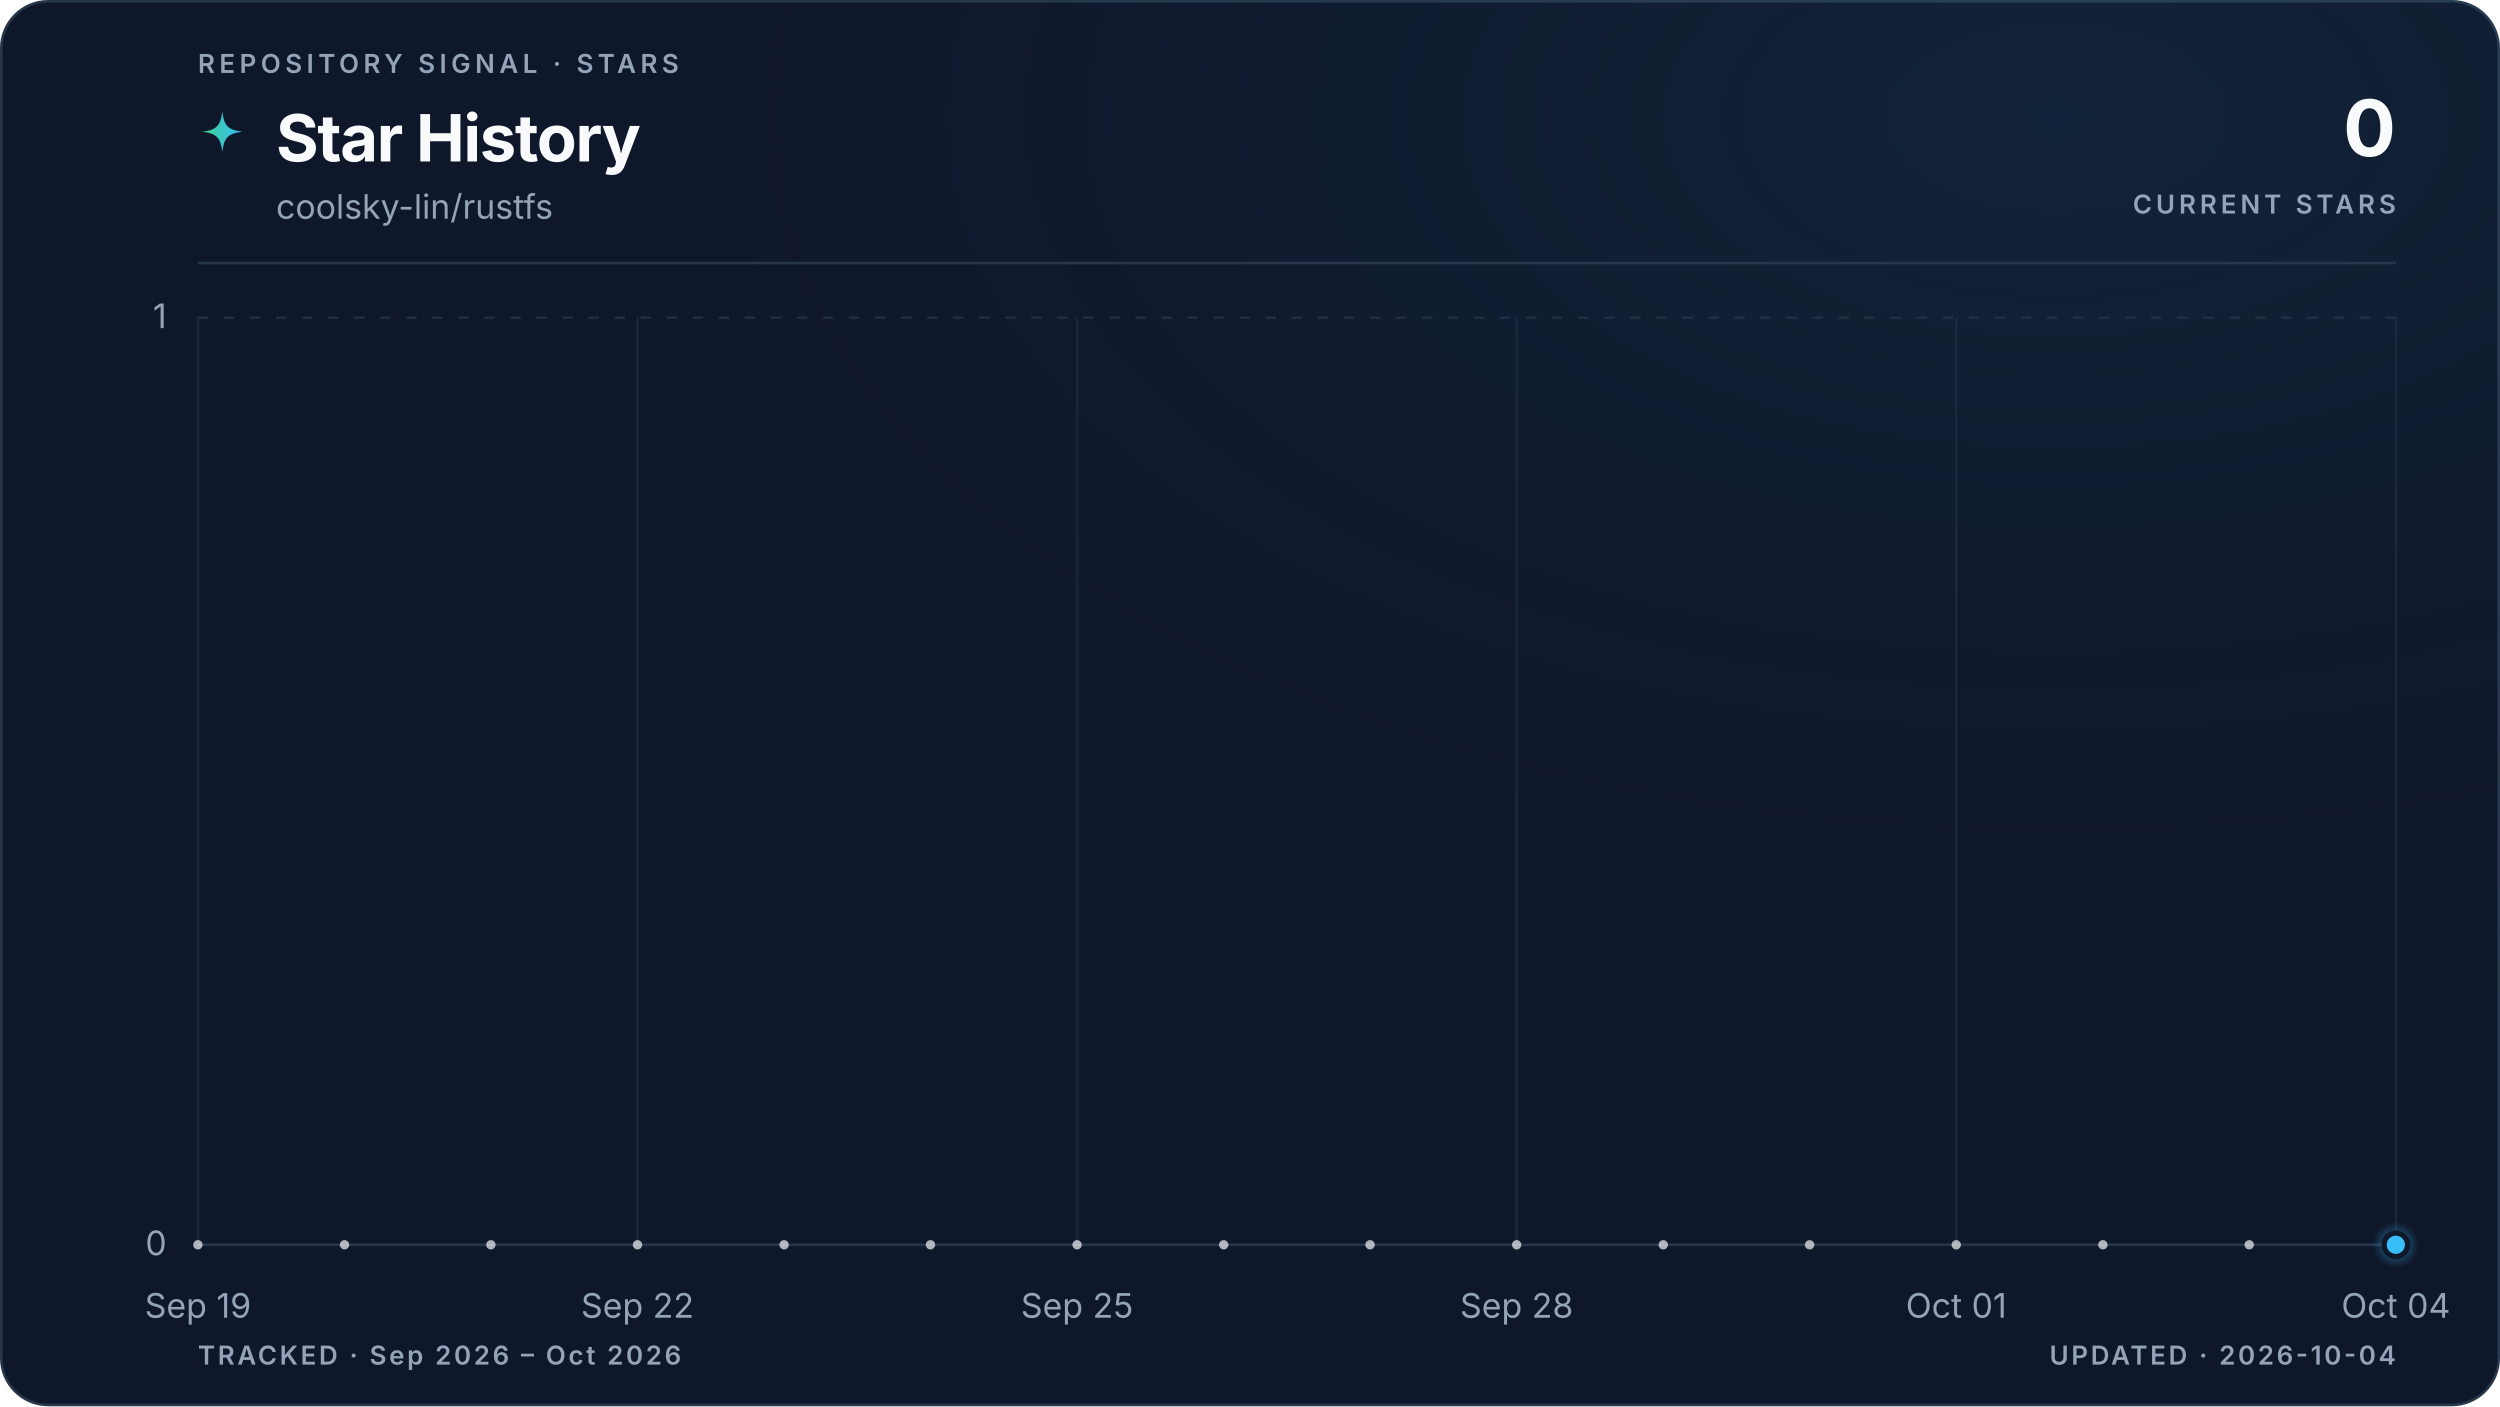
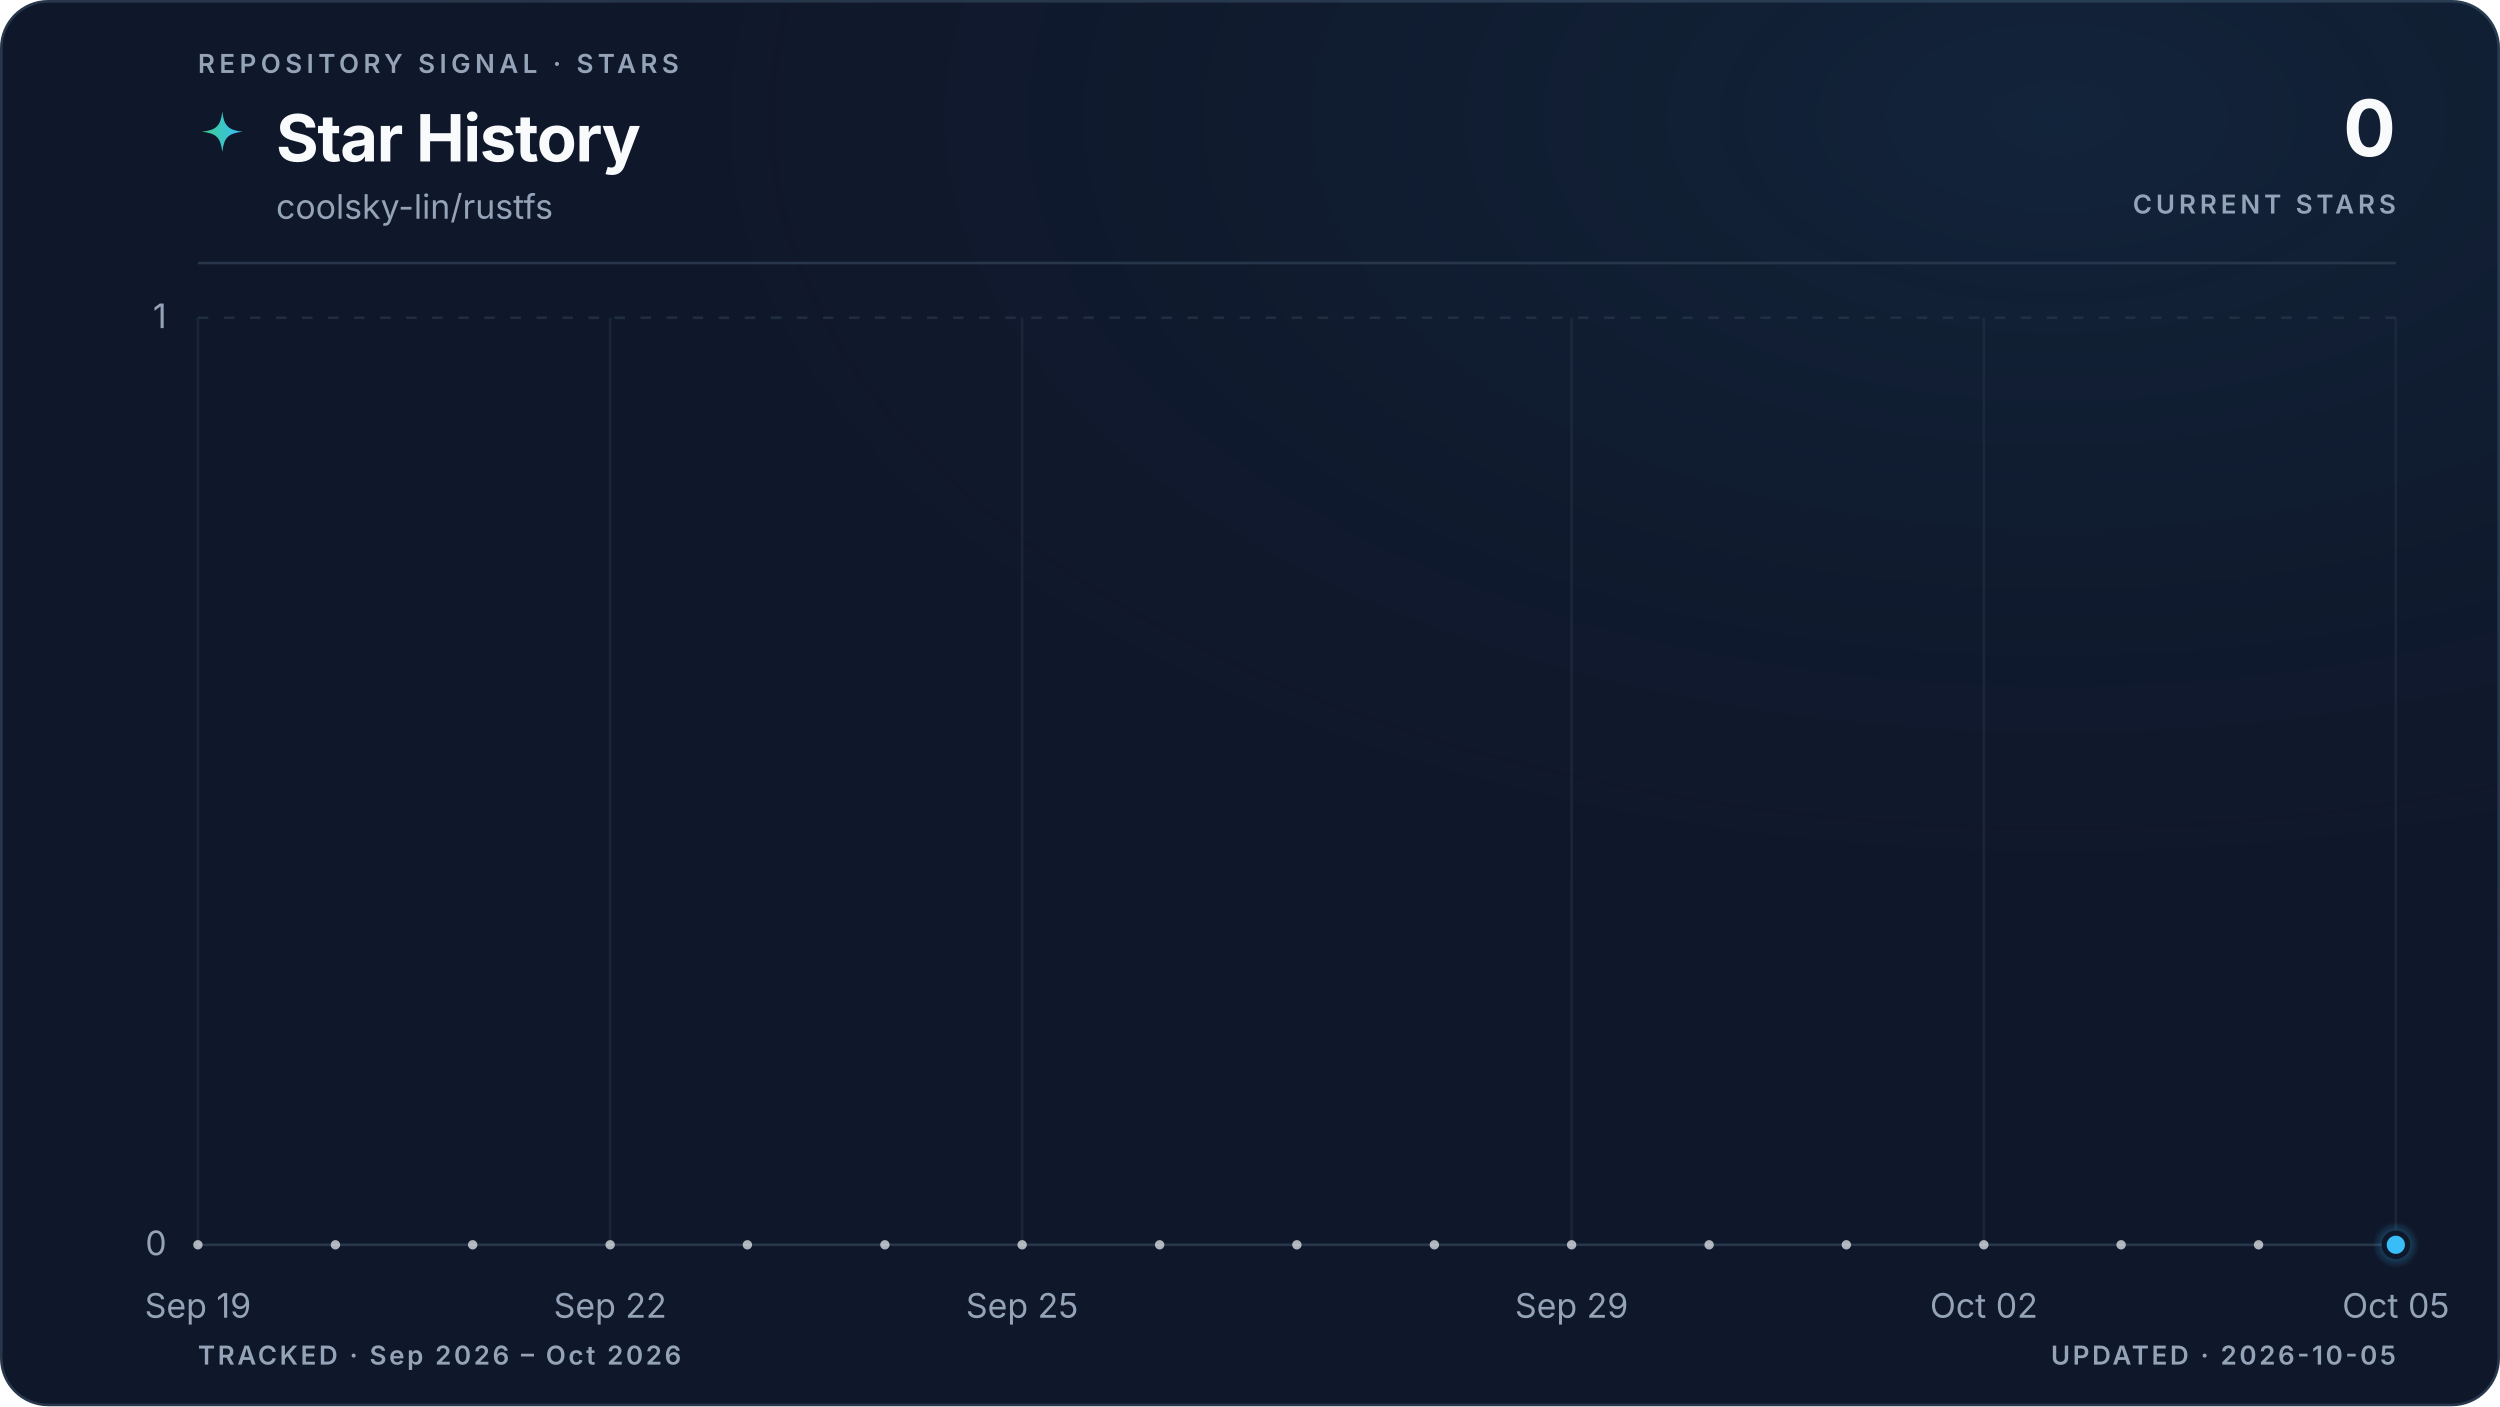
<svg xmlns="http://www.w3.org/2000/svg" viewBox="0 0 960 540" role="img" aria-labelledby="title description" data-style="gradient" data-variant="glow" data-layout="editorial" data-animated="true">
  <defs>
    <linearGradient id="trend" x1="0" y1="0" x2="1" y2="0">
      <stop offset="0%" stop-color="#3ecf8e" />
      <stop offset="100%" stop-color="#38bdf8" />
    </linearGradient>
    <linearGradient id="area" x1="0" y1="0" x2="0" y2="1">
      <stop offset="0%" stop-color="#3ecf8e" stop-opacity="0.22" />
      <stop offset="55%" stop-color="#38bdf8" stop-opacity="0.06" />
      <stop offset="100%" stop-color="#38bdf8" stop-opacity="0" />
    </linearGradient>
    <radialGradient id="marker-halo" cx="50%" cy="50%" r="50%">
      <stop offset="0%" stop-color="#38bdf8" stop-opacity="0.55" />
      <stop offset="100%" stop-color="#38bdf8" stop-opacity="0" />
    </radialGradient>
    <radialGradient id="surface-glow" cx="82%" cy="8%" r="70%">
      <stop offset="0%" stop-color="#38bdf8" stop-opacity="0.08" />
      <stop offset="100%" stop-color="#0f172a" stop-opacity="0" />
    </radialGradient>
    <filter id="trend-glow" x="-20%" y="-20%" width="140%" height="140%">
      <feGaussianBlur stdDeviation="5" />
    </filter>
  </defs>
  <style>
.trend-enter{transform-box:fill-box;transform-origin:center;animation:trend-enter 520ms cubic-bezier(0.16,1,0.3,1)}
.marker-enter{transform-box:fill-box;transform-origin:center;animation:marker-enter 320ms cubic-bezier(0.16,1,0.3,1) 200ms both}
.marker-pulse{transform-box:fill-box;transform-origin:center;animation:marker-pulse 2.6s ease-out infinite}
@keyframes trend-enter{from{opacity:.35;transform:translateY(10px)}to{opacity:1;transform:translateY(0)}}
@keyframes marker-enter{from{opacity:0;transform:scale(.4)}to{opacity:1;transform:scale(1)}}
@keyframes marker-pulse{0%{opacity:.5;transform:scale(.7)}70%,100%{opacity:0;transform:scale(2.1)}}
@media (prefers-reduced-motion:reduce){.trend-enter,.marker-enter,.marker-pulse{animation:none!important}}
@media (prefers-reduced-motion:reduce){.marker-pulse{opacity:0}}
</style>
  <rect x="0.5" y="0.5" width="959" height="539" fill="#0f172a" stroke="#27364a" stroke-width="1" rx="18" />
  <rect width="960" height="540" fill="url(#surface-glow)" rx="18" />
  <text x="76" y="28" fill="#94a3b8" font-family="ui-sans-serif, system-ui, -apple-system, BlinkMacSystemFont, 'Segoe UI', sans-serif" font-size="10" font-weight="600" letter-spacing="1.7">REPOSITORY SIGNAL · STARS</text>
  <path d="M12 1c.8 7.1 2.9 9.2 10 10-7.1.8-9.2 2.9-10 10-.8-7.1-2.9-9.2-10-10 7.1-.8 9.2-2.9 10-10Z" transform="translate(76 42) scale(.78)" fill="url(#trend)" aria-hidden="true" />
  <text x="106" y="62" fill="#f8fafc" font-family="ui-sans-serif, system-ui, -apple-system, BlinkMacSystemFont, 'Segoe UI', sans-serif" font-size="25" font-weight="700" letter-spacing="-0.5">Star History</text>
  <text x="106" y="84" fill="#94a3b8" font-family="ui-sans-serif, system-ui, -apple-system, BlinkMacSystemFont, 'Segoe UI', sans-serif" font-size="13">coolsky-lin/rustfs</text>
  <text x="920" y="60" fill="#f8fafc" font-family="ui-sans-serif, system-ui, -apple-system, BlinkMacSystemFont, 'Segoe UI', sans-serif" font-size="30" font-weight="700" letter-spacing="-0.6" text-anchor="end">0</text>
  <text x="920" y="82" fill="#94a3b8" font-family="ui-sans-serif, system-ui, -apple-system, BlinkMacSystemFont, 'Segoe UI', sans-serif" font-size="10" font-weight="600" letter-spacing="1.5" text-anchor="end">CURRENT STARS</text>
  <line x1="76" y1="101" x2="920" y2="101" stroke="#27364a" stroke-width="1" />
  <line x1="76" y1="478.0" x2="920" y2="478.0" stroke="#27364a" stroke-width="1" stroke-dasharray="0" opacity="1" />
  <text x="64" y="482.0" fill="#94a3b8" font-family="ui-sans-serif, system-ui, -apple-system, BlinkMacSystemFont, 'Segoe UI', sans-serif" font-size="13" text-anchor="end">0</text>
  <line x1="76" y1="122.0" x2="920" y2="122.0" stroke="#27364a" stroke-width="1" stroke-dasharray="4 6" opacity="0.7" />
  <text x="64" y="126.0" fill="#94a3b8" font-family="ui-sans-serif, system-ui, -apple-system, BlinkMacSystemFont, 'Segoe UI', sans-serif" font-size="13" text-anchor="end">1</text>
  <line x1="76.0" y1="122" x2="76.0" y2="478" stroke="#27364a" stroke-width="1" opacity="0.45" />
  <text x="76.0" y="506" fill="#94a3b8" font-family="ui-sans-serif, system-ui, -apple-system, BlinkMacSystemFont, 'Segoe UI', sans-serif" font-size="13" text-anchor="middle">Sep 19</text>
-   <line x1="244.8" y1="122" x2="244.8" y2="478" stroke="#27364a" stroke-width="1" opacity="0.45" />
-   <text x="244.8" y="506" fill="#94a3b8" font-family="ui-sans-serif, system-ui, -apple-system, BlinkMacSystemFont, 'Segoe UI', sans-serif" font-size="13" text-anchor="middle">Sep 22</text>
-   <line x1="413.6" y1="122" x2="413.6" y2="478" stroke="#27364a" stroke-width="1" opacity="0.45" />
-   <text x="413.6" y="506" fill="#94a3b8" font-family="ui-sans-serif, system-ui, -apple-system, BlinkMacSystemFont, 'Segoe UI', sans-serif" font-size="13" text-anchor="middle">Sep 25</text>
-   <line x1="582.4" y1="122" x2="582.4" y2="478" stroke="#27364a" stroke-width="1" opacity="0.45" />
-   <text x="582.4" y="506" fill="#94a3b8" font-family="ui-sans-serif, system-ui, -apple-system, BlinkMacSystemFont, 'Segoe UI', sans-serif" font-size="13" text-anchor="middle">Sep 28</text>
-   <line x1="751.2" y1="122" x2="751.2" y2="478" stroke="#27364a" stroke-width="1" opacity="0.45" />
-   <text x="751.2" y="506" fill="#94a3b8" font-family="ui-sans-serif, system-ui, -apple-system, BlinkMacSystemFont, 'Segoe UI', sans-serif" font-size="13" text-anchor="middle">Oct 01</text>
+   <line x1="234.3" y1="122" x2="234.3" y2="478" stroke="#27364a" stroke-width="1" opacity="0.45" />
+   <text x="234.3" y="506" fill="#94a3b8" font-family="ui-sans-serif, system-ui, -apple-system, BlinkMacSystemFont, 'Segoe UI', sans-serif" font-size="13" text-anchor="middle">Sep 22</text>
+   <line x1="392.5" y1="122" x2="392.5" y2="478" stroke="#27364a" stroke-width="1" opacity="0.45" />
+   <text x="392.5" y="506" fill="#94a3b8" font-family="ui-sans-serif, system-ui, -apple-system, BlinkMacSystemFont, 'Segoe UI', sans-serif" font-size="13" text-anchor="middle">Sep 25</text>
+   <line x1="603.5" y1="122" x2="603.5" y2="478" stroke="#27364a" stroke-width="1" opacity="0.45" />
+   <text x="603.5" y="506" fill="#94a3b8" font-family="ui-sans-serif, system-ui, -apple-system, BlinkMacSystemFont, 'Segoe UI', sans-serif" font-size="13" text-anchor="middle">Sep 29</text>
+   <line x1="761.8" y1="122" x2="761.8" y2="478" stroke="#27364a" stroke-width="1" opacity="0.45" />
+   <text x="761.8" y="506" fill="#94a3b8" font-family="ui-sans-serif, system-ui, -apple-system, BlinkMacSystemFont, 'Segoe UI', sans-serif" font-size="13" text-anchor="middle">Oct 02</text>
  <line x1="920.0" y1="122" x2="920.0" y2="478" stroke="#27364a" stroke-width="1" opacity="0.45" />
-   <text x="920.0" y="506" fill="#94a3b8" font-family="ui-sans-serif, system-ui, -apple-system, BlinkMacSystemFont, 'Segoe UI', sans-serif" font-size="13" text-anchor="middle">Oct 04</text>
+   <text x="920.0" y="506" fill="#94a3b8" font-family="ui-sans-serif, system-ui, -apple-system, BlinkMacSystemFont, 'Segoe UI', sans-serif" font-size="13" text-anchor="middle">Oct 05</text>
  <g class="trend-enter">
-     <path d="M 76.0 478.0 C 94.8 478.0, 113.5 478.0, 132.3 478.0 C 151.0 478.0, 169.8 478.0, 188.5 478.0 C 207.3 478.0, 226.0 478.0, 244.8 478.0 C 263.6 478.0, 282.3 478.0, 301.1 478.0 C 319.8 478.0, 338.6 478.0, 357.3 478.0 C 376.1 478.0, 394.8 478.0, 413.6 478.0 C 432.4 478.0, 451.1 478.0, 469.9 478.0 C 488.6 478.0, 507.4 478.0, 526.1 478.0 C 544.9 478.0, 563.6 478.0, 582.4 478.0 C 601.2 478.0, 619.9 478.0, 638.7 478.0 C 657.4 478.0, 676.2 478.0, 694.9 478.0 C 713.7 478.0, 732.4 478.0, 751.2 478.0 C 770.0 478.0, 788.7 478.0, 807.5 478.0 C 826.2 478.0, 845.0 478.0, 863.7 478.0 C 882.5 478.0, 901.2 478.0, 920.0 478.0 L 920.0 478.0 L 76.0 478.0 Z" fill="url(#area)" />
-     <path d="M 76.0 478.0 C 94.8 478.0, 113.5 478.0, 132.3 478.0 C 151.0 478.0, 169.8 478.0, 188.5 478.0 C 207.3 478.0, 226.0 478.0, 244.8 478.0 C 263.6 478.0, 282.3 478.0, 301.1 478.0 C 319.8 478.0, 338.6 478.0, 357.3 478.0 C 376.1 478.0, 394.8 478.0, 413.6 478.0 C 432.4 478.0, 451.1 478.0, 469.9 478.0 C 488.6 478.0, 507.4 478.0, 526.1 478.0 C 544.9 478.0, 563.6 478.0, 582.4 478.0 C 601.2 478.0, 619.9 478.0, 638.7 478.0 C 657.4 478.0, 676.2 478.0, 694.9 478.0 C 713.7 478.0, 732.4 478.0, 751.2 478.0 C 770.0 478.0, 788.7 478.0, 807.5 478.0 C 826.2 478.0, 845.0 478.0, 863.7 478.0 C 882.5 478.0, 901.2 478.0, 920.0 478.0" fill="none" stroke="url(#trend)" stroke-width="10" stroke-linecap="round" stroke-linejoin="round" opacity="0.10" filter="url(#trend-glow)" />
-     <path d="M 76.0 478.0 C 94.8 478.0, 113.5 478.0, 132.3 478.0 C 151.0 478.0, 169.8 478.0, 188.5 478.0 C 207.3 478.0, 226.0 478.0, 244.8 478.0 C 263.6 478.0, 282.3 478.0, 301.1 478.0 C 319.8 478.0, 338.6 478.0, 357.3 478.0 C 376.1 478.0, 394.8 478.0, 413.6 478.0 C 432.4 478.0, 451.1 478.0, 469.9 478.0 C 488.6 478.0, 507.4 478.0, 526.1 478.0 C 544.9 478.0, 563.6 478.0, 582.4 478.0 C 601.2 478.0, 619.9 478.0, 638.7 478.0 C 657.4 478.0, 676.2 478.0, 694.9 478.0 C 713.7 478.0, 732.4 478.0, 751.2 478.0 C 770.0 478.0, 788.7 478.0, 807.5 478.0 C 826.2 478.0, 845.0 478.0, 863.7 478.0 C 882.5 478.0, 901.2 478.0, 920.0 478.0" fill="none" stroke="url(#trend)" stroke-width="3" stroke-linecap="round" stroke-linejoin="round" />
-     <g data-point-count="15" fill="#f8fafc" opacity="0.68">
+     <path d="M 76.0 478.0 C 93.6 478.0, 111.2 478.0, 128.8 478.0 C 146.3 478.0, 163.9 478.0, 181.5 478.0 C 199.1 478.0, 216.7 478.0, 234.3 478.0 C 251.8 478.0, 269.4 478.0, 287.0 478.0 C 304.6 478.0, 322.2 478.0, 339.8 478.0 C 357.3 478.0, 374.9 478.0, 392.5 478.0 C 410.1 478.0, 427.7 478.0, 445.3 478.0 C 462.8 478.0, 480.4 478.0, 498.0 478.0 C 515.6 478.0, 533.2 478.0, 550.8 478.0 C 568.3 478.0, 585.9 478.0, 603.5 478.0 C 621.1 478.0, 638.7 478.0, 656.3 478.0 C 673.8 478.0, 691.4 478.0, 709.0 478.0 C 726.6 478.0, 744.2 478.0, 761.8 478.0 C 779.3 478.0, 796.9 478.0, 814.5 478.0 C 832.1 478.0, 849.7 478.0, 867.3 478.0 C 884.8 478.0, 902.4 478.0, 920.0 478.0 L 920.0 478.0 L 76.0 478.0 Z" fill="url(#area)" />
+     <path d="M 76.0 478.0 C 93.6 478.0, 111.2 478.0, 128.8 478.0 C 146.3 478.0, 163.9 478.0, 181.5 478.0 C 199.1 478.0, 216.7 478.0, 234.3 478.0 C 251.8 478.0, 269.4 478.0, 287.0 478.0 C 304.6 478.0, 322.2 478.0, 339.8 478.0 C 357.3 478.0, 374.9 478.0, 392.5 478.0 C 410.1 478.0, 427.7 478.0, 445.3 478.0 C 462.8 478.0, 480.4 478.0, 498.0 478.0 C 515.6 478.0, 533.2 478.0, 550.8 478.0 C 568.3 478.0, 585.9 478.0, 603.5 478.0 C 621.1 478.0, 638.7 478.0, 656.3 478.0 C 673.8 478.0, 691.4 478.0, 709.0 478.0 C 726.6 478.0, 744.2 478.0, 761.8 478.0 C 779.3 478.0, 796.9 478.0, 814.5 478.0 C 832.1 478.0, 849.7 478.0, 867.3 478.0 C 884.8 478.0, 902.4 478.0, 920.0 478.0" fill="none" stroke="url(#trend)" stroke-width="10" stroke-linecap="round" stroke-linejoin="round" opacity="0.10" filter="url(#trend-glow)" />
+     <path d="M 76.0 478.0 C 93.6 478.0, 111.2 478.0, 128.8 478.0 C 146.3 478.0, 163.9 478.0, 181.5 478.0 C 199.1 478.0, 216.7 478.0, 234.3 478.0 C 251.8 478.0, 269.4 478.0, 287.0 478.0 C 304.6 478.0, 322.2 478.0, 339.8 478.0 C 357.3 478.0, 374.9 478.0, 392.5 478.0 C 410.1 478.0, 427.7 478.0, 445.3 478.0 C 462.8 478.0, 480.4 478.0, 498.0 478.0 C 515.6 478.0, 533.2 478.0, 550.8 478.0 C 568.3 478.0, 585.9 478.0, 603.5 478.0 C 621.1 478.0, 638.7 478.0, 656.3 478.0 C 673.8 478.0, 691.4 478.0, 709.0 478.0 C 726.6 478.0, 744.2 478.0, 761.8 478.0 C 779.3 478.0, 796.9 478.0, 814.5 478.0 C 832.1 478.0, 849.7 478.0, 867.3 478.0 C 884.8 478.0, 902.4 478.0, 920.0 478.0" fill="none" stroke="url(#trend)" stroke-width="3" stroke-linecap="round" stroke-linejoin="round" />
+     <g data-point-count="16" fill="#f8fafc" opacity="0.68">
      <circle cx="76.0" cy="478.0" r="1.8" />
-       <circle cx="132.3" cy="478.0" r="1.8" />
-       <circle cx="188.5" cy="478.0" r="1.8" />
-       <circle cx="244.8" cy="478.0" r="1.8" />
-       <circle cx="301.1" cy="478.0" r="1.8" />
-       <circle cx="357.3" cy="478.0" r="1.8" />
-       <circle cx="413.6" cy="478.0" r="1.8" />
-       <circle cx="469.9" cy="478.0" r="1.8" />
-       <circle cx="526.1" cy="478.0" r="1.8" />
-       <circle cx="582.4" cy="478.0" r="1.8" />
-       <circle cx="638.7" cy="478.0" r="1.8" />
-       <circle cx="694.9" cy="478.0" r="1.8" />
-       <circle cx="751.2" cy="478.0" r="1.8" />
-       <circle cx="807.5" cy="478.0" r="1.8" />
-       <circle cx="863.7" cy="478.0" r="1.8" />
+       <circle cx="128.8" cy="478.0" r="1.8" />
+       <circle cx="181.5" cy="478.0" r="1.8" />
+       <circle cx="234.3" cy="478.0" r="1.8" />
+       <circle cx="287.0" cy="478.0" r="1.8" />
+       <circle cx="339.8" cy="478.0" r="1.8" />
+       <circle cx="392.5" cy="478.0" r="1.8" />
+       <circle cx="445.3" cy="478.0" r="1.8" />
+       <circle cx="498.0" cy="478.0" r="1.8" />
+       <circle cx="550.8" cy="478.0" r="1.8" />
+       <circle cx="603.5" cy="478.0" r="1.8" />
+       <circle cx="656.3" cy="478.0" r="1.8" />
+       <circle cx="709.0" cy="478.0" r="1.8" />
+       <circle cx="761.8" cy="478.0" r="1.8" />
+       <circle cx="814.5" cy="478.0" r="1.8" />
+       <circle cx="867.3" cy="478.0" r="1.8" />
    </g>
  </g>
  <g class="marker-enter">
    <circle class="marker-pulse" cx="920.0" cy="478.0" r="9" fill="url(#marker-halo)" />
    <circle cx="920.0" cy="478.0" r="4.5" fill="#38bdf8" stroke="#0f172a" stroke-width="2" />
  </g>
  <text x="76" y="524" fill="#94a3b8" font-family="ui-sans-serif, system-ui, -apple-system, BlinkMacSystemFont, 'Segoe UI', sans-serif" font-size="10" font-weight="600" letter-spacing="1">TRACKED · Sep 2026 – Oct 2026</text>
-   <text x="920" y="524" fill="#94a3b8" font-family="ui-sans-serif, system-ui, -apple-system, BlinkMacSystemFont, 'Segoe UI', sans-serif" font-size="10" font-weight="600" letter-spacing="1" text-anchor="end">UPDATED · 2026-10-04</text>
+   <text x="920" y="524" fill="#94a3b8" font-family="ui-sans-serif, system-ui, -apple-system, BlinkMacSystemFont, 'Segoe UI', sans-serif" font-size="10" font-weight="600" letter-spacing="1" text-anchor="end">UPDATED · 2026-10-05</text>
</svg>
